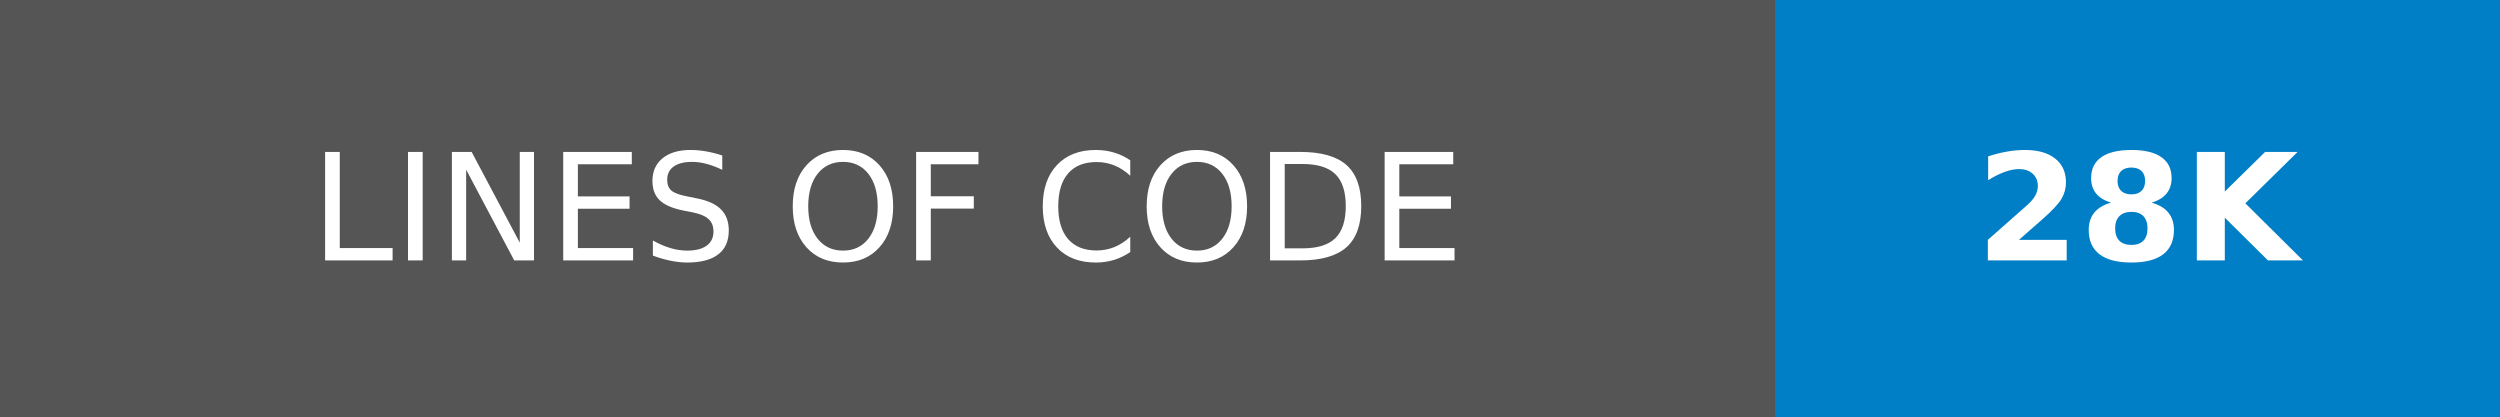
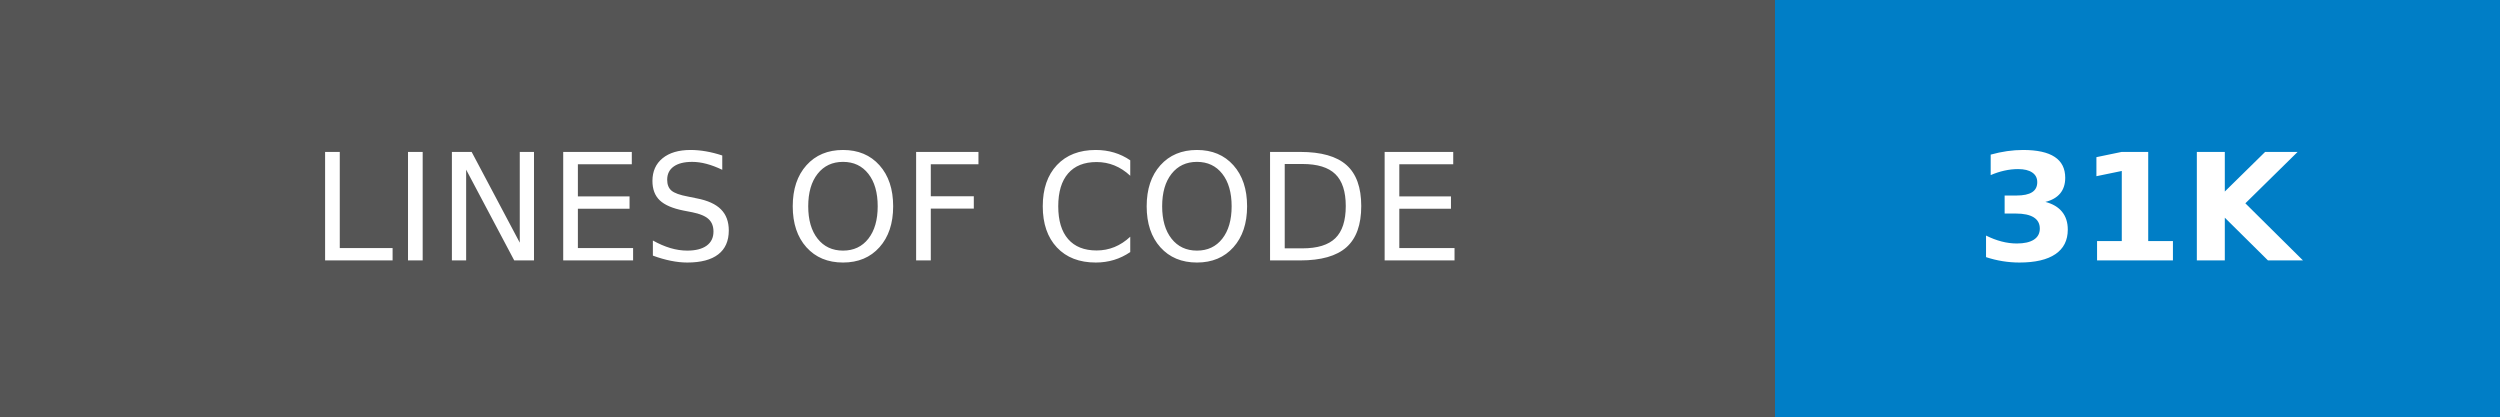
- <svg xmlns="http://www.w3.org/2000/svg" width="168" height="28" role="img" aria-label="LINES OF CODE: 28K">
+ <svg xmlns="http://www.w3.org/2000/svg" width="168" height="28" role="img" aria-label="LINES OF CODE: 31K">
  <g shape-rendering="crispEdges">
    <rect width="119.25" height="28" fill="#555" />
    <rect x="119.25" width="48.75" height="28" fill="#007ec6" />
  </g>
  <g fill="#fff" text-anchor="middle" font-family="Verdana,Geneva,DejaVu Sans,sans-serif" text-rendering="geometricPrecision" font-size="100">
    <text transform="scale(.1)" x="596.25" y="175" textLength="952.5">LINES OF CODE</text>
-     <text transform="scale(.1)" x="1436.25" y="175" textLength="247.5" font-weight="bold">28K</text>
+     <text transform="scale(.1)" x="1436.25" y="175" textLength="247.5" font-weight="bold">31K</text>
  </g>
</svg>
